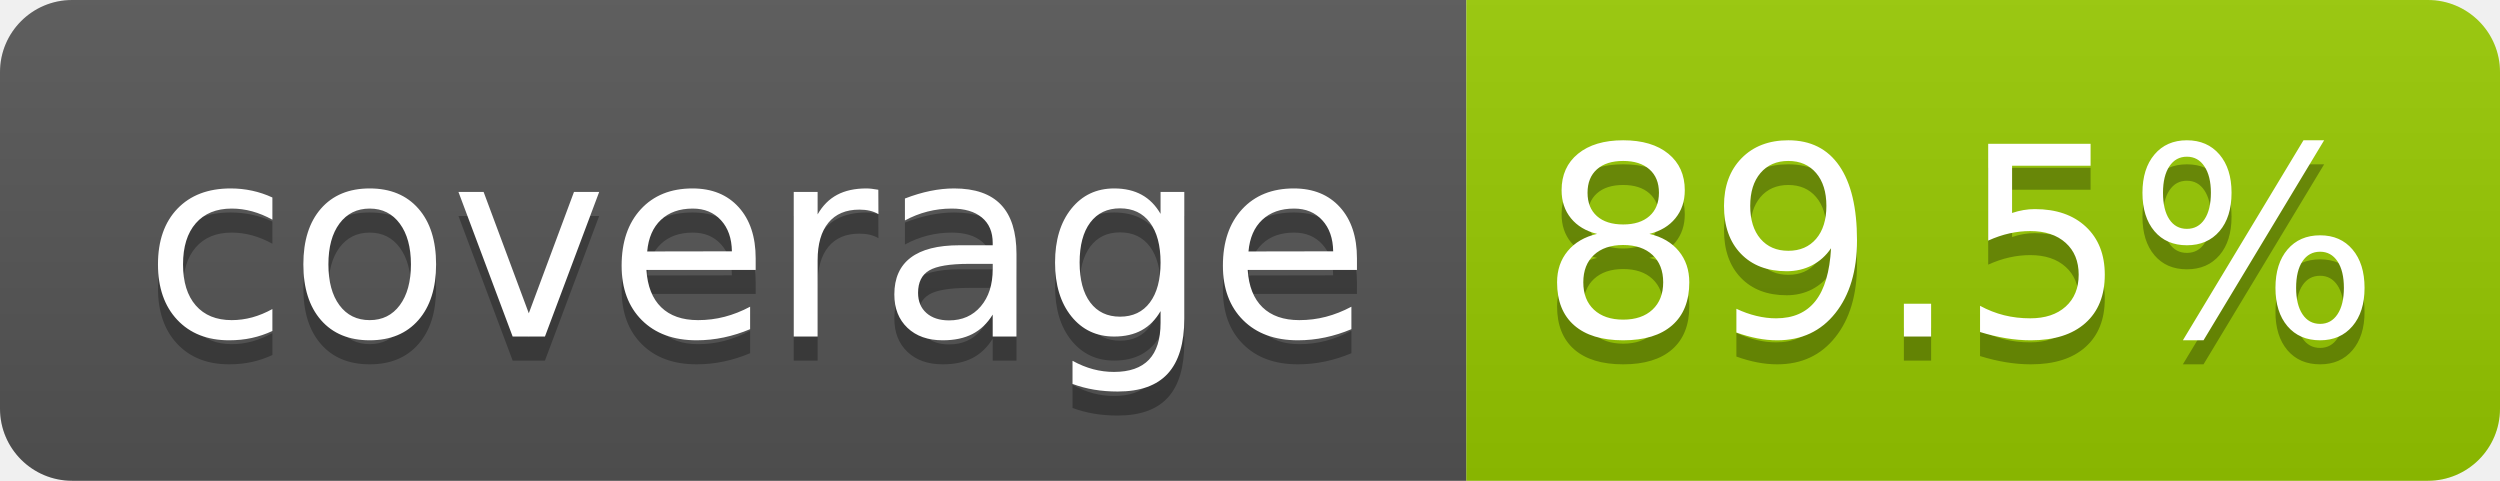
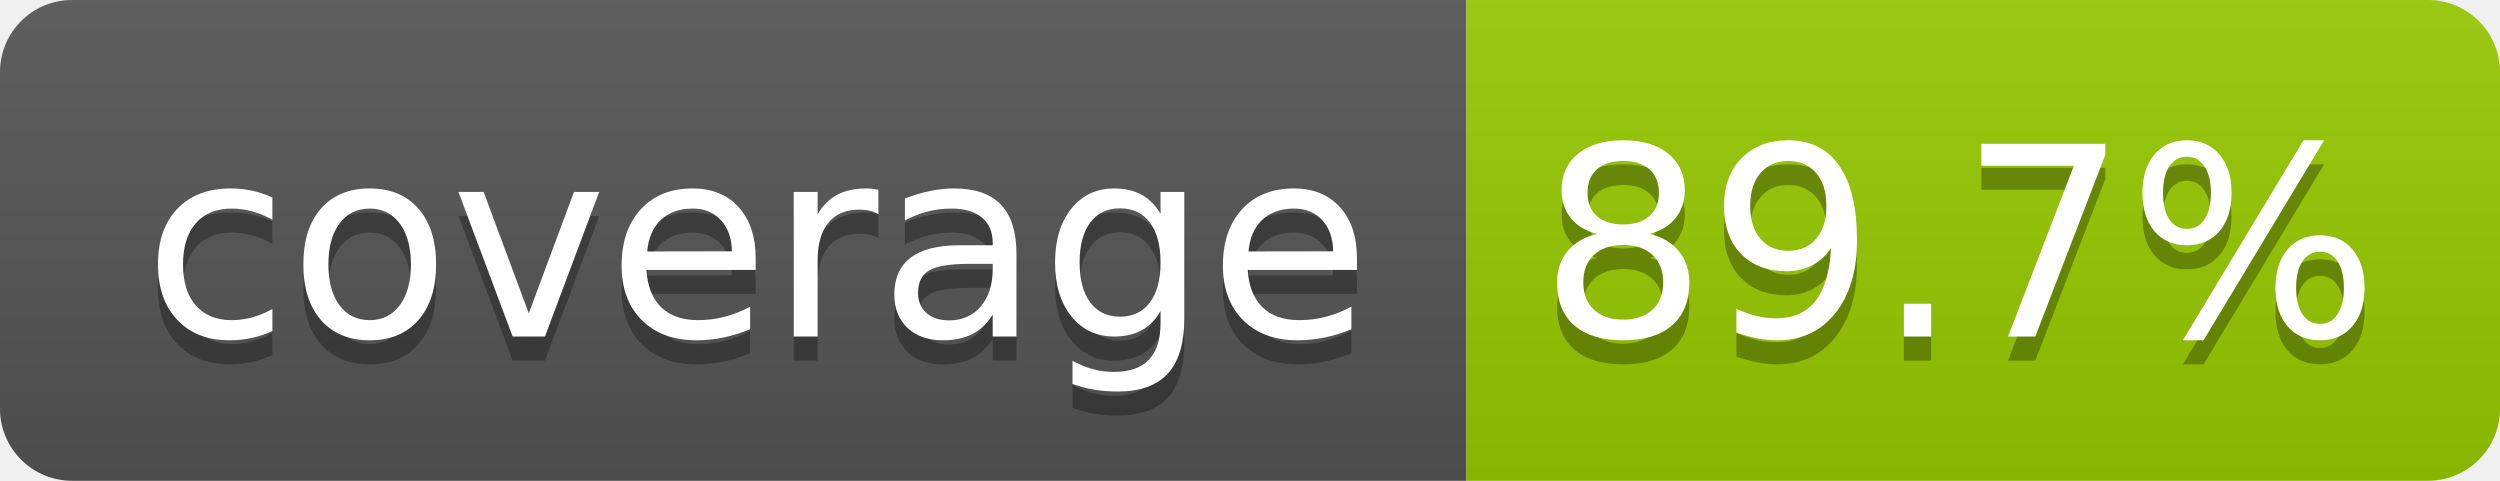
- <svg xmlns="http://www.w3.org/2000/svg" width="104" height="20" role="img" aria-label="coverage: 89.5%">
+ <svg xmlns="http://www.w3.org/2000/svg" width="104" height="20" role="img" aria-label="coverage: 89.7%">
  <linearGradient id="s" x2="0" y2="100%">
    <stop offset="0" stop-color="#bbb" stop-opacity=".1" />
    <stop offset="1" stop-opacity=".1" />
  </linearGradient>
  <clipPath id="r">
    <rect width="104" height="20" rx="3" fill="#fff" />
  </clipPath>
  <g clip-path="url(#r)">
    <rect width="61" height="20" fill="#555" />
    <rect x="61" width="43" height="20" fill="#97ca00" />
    <rect width="104" height="20" fill="url(#s)" />
  </g>
  <g fill="#fff" text-anchor="middle" font-family="Verdana,Geneva,DejaVu Sans,sans-serif" text-rendering="geometricPrecision" font-size="110">
    <text aria-hidden="true" x="315" y="150" fill="#010101" fill-opacity=".3" transform="scale(.1)" textLength="510">coverage</text>
    <text x="315" y="140" transform="scale(.1)" fill="#fff" textLength="510">coverage</text>
-     <text aria-hidden="true" x="815" y="150" fill="#010101" fill-opacity=".3" transform="scale(.1)" textLength="330">89.5%</text>
-     <text x="815" y="140" transform="scale(.1)" fill="#fff" textLength="330">89.5%</text>
+     <text aria-hidden="true" x="815" y="150" fill="#010101" fill-opacity=".3" transform="scale(.1)" textLength="330">89.7%</text>
+     <text x="815" y="140" transform="scale(.1)" fill="#fff" textLength="330">89.7%</text>
  </g>
</svg>
